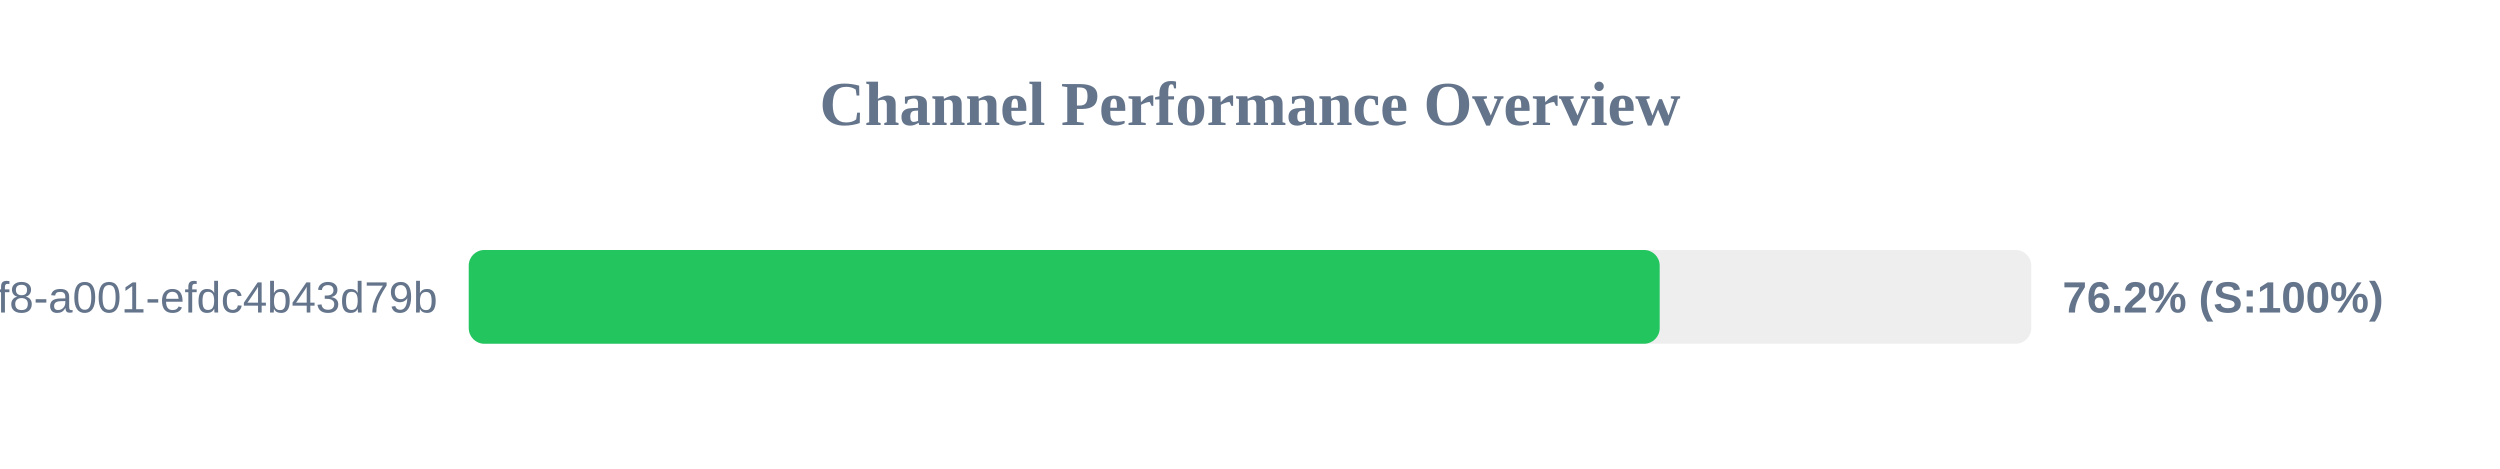
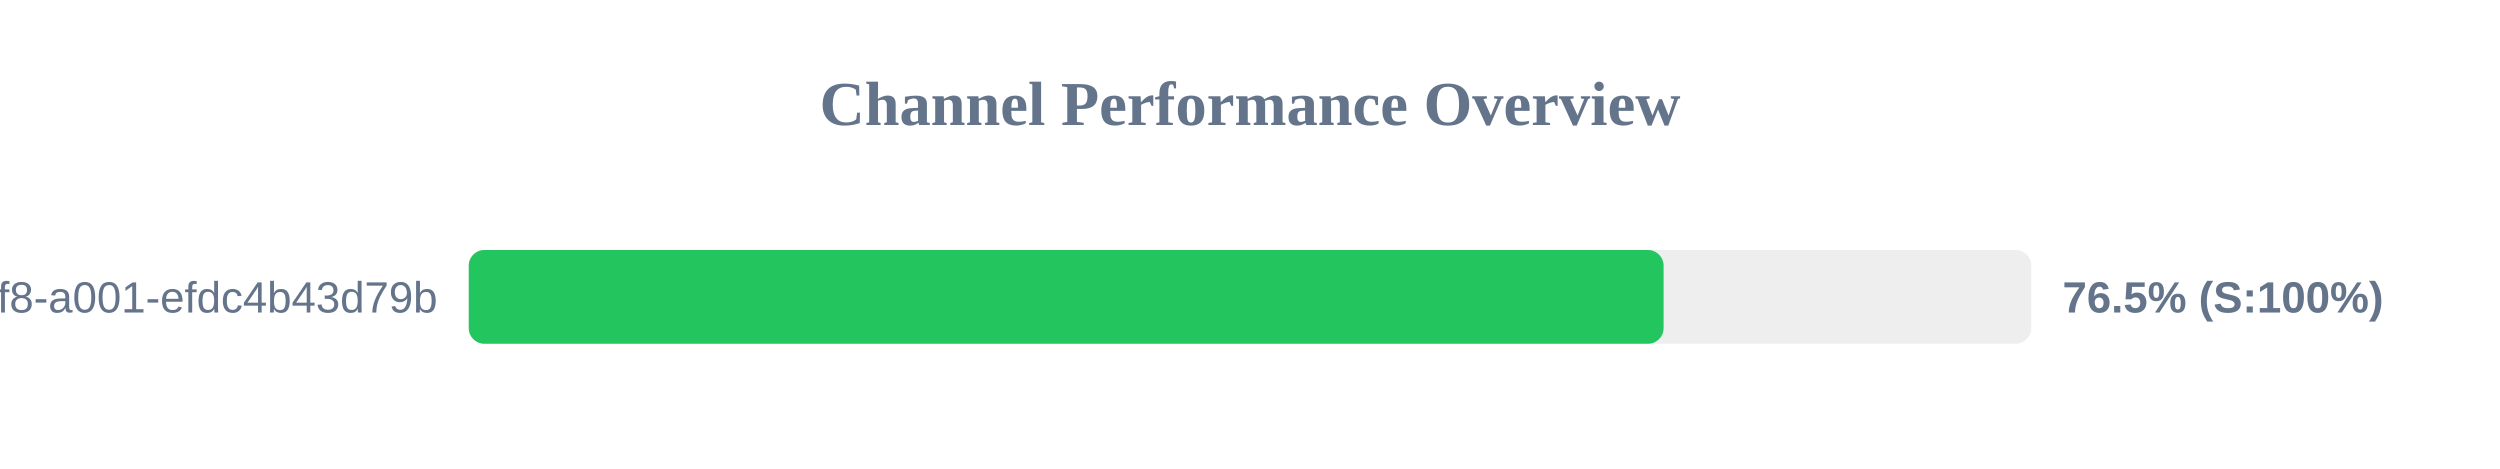
<svg xmlns="http://www.w3.org/2000/svg" width="800" height="150" version="1.1">
  <style>
        .row { font: 14px Arial; fill: #64748b; }
        .score { font: bold 14px Arial; fill: #64748b; }
    </style>
  <text x="400" y="40" text-anchor="middle" font-size="20px" font-weight="bold" fill="#64748b">Channel Performance Overview</text>
  <rect x="150" y="80" width="500" height="30" fill="#eee" rx="5" />
-   <rect x="150" y="80" width="381.1" height="30" fill="#22c55e" rx="5" />
+   <rect x="150" y="80" width="382.35" height="30" fill="#22c55e" rx="5" />
  <text x="140" y="100" text-anchor="end" class="row">?uuid=1fdb6b30-5371-4ff8-a001-efdc4b43d79b</text>
-   <text x="660" y="100" text-anchor="start" class="score">76.2% (S:100%)</text>
+   <text x="660" y="100" text-anchor="start" class="score">76.5% (S:100%)</text>
</svg>
